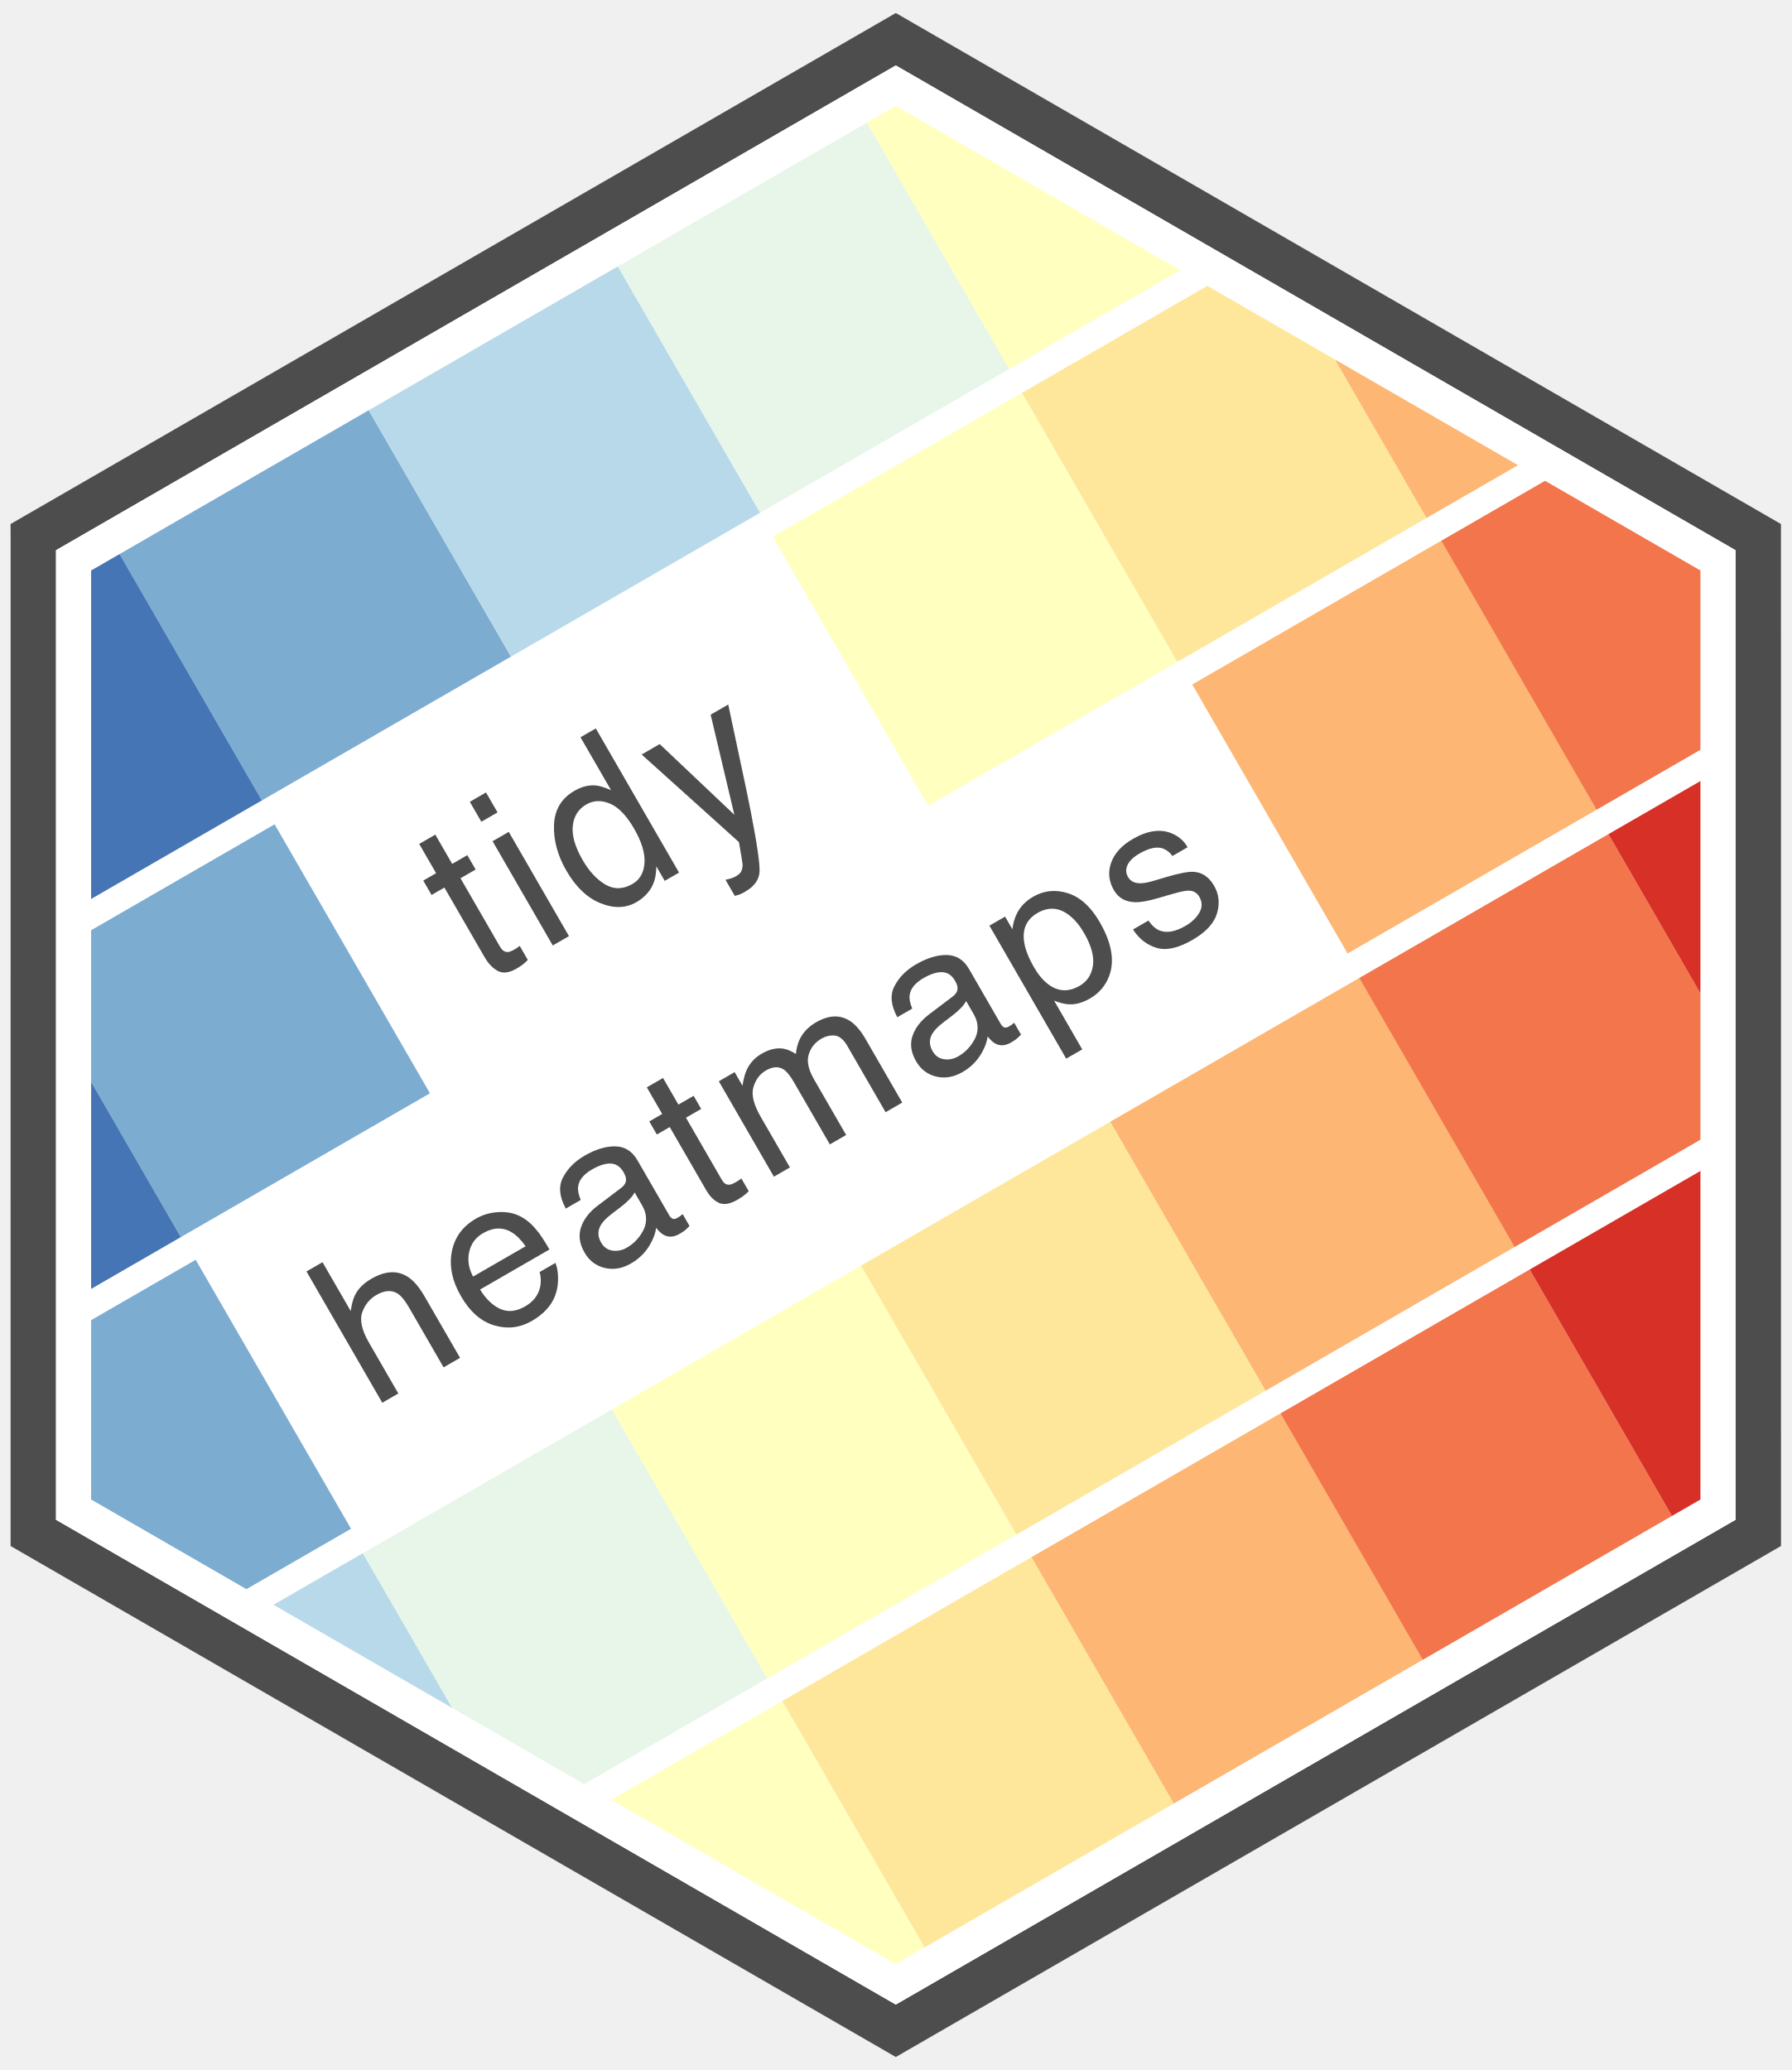
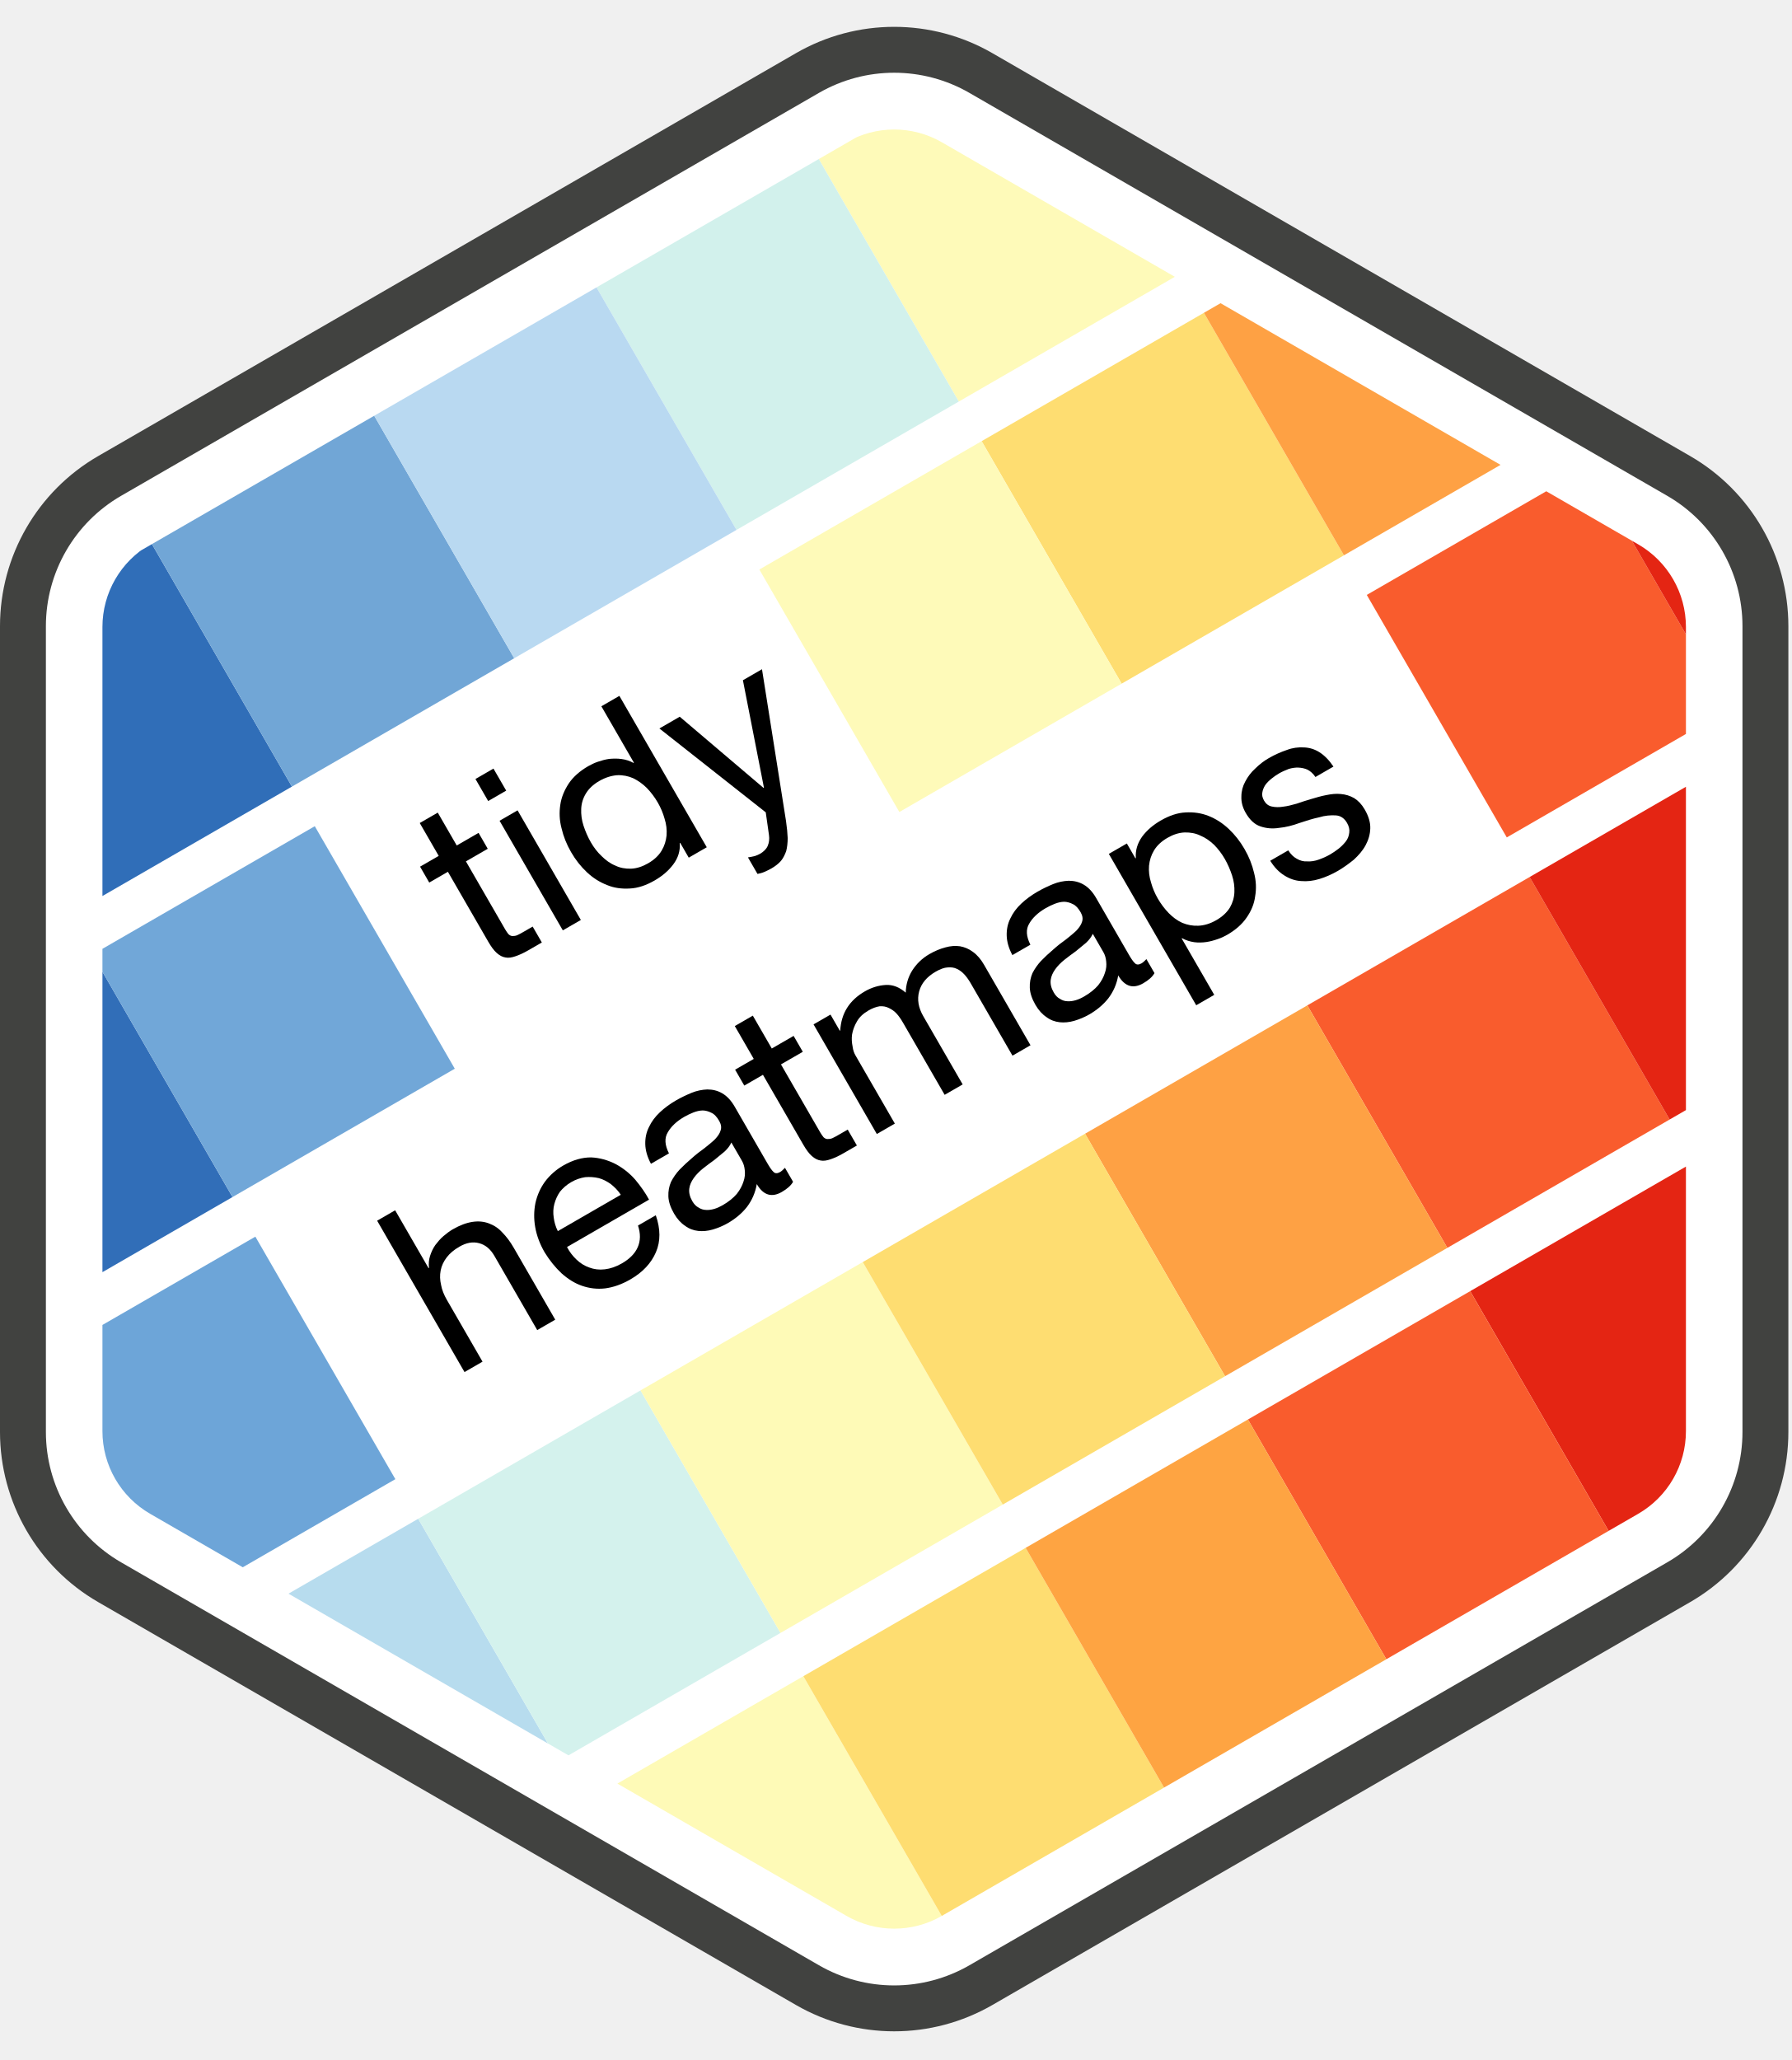
- <svg xmlns="http://www.w3.org/2000/svg" id="Layer_1" data-name="Layer 1" viewBox="0 0 2551.18 2948.03">
-   <defs>
-     <style>
-       .cls-1 {
-         clip-path: url(#clippath);
-       }
- 
-       .cls-2, .cls-3 {
-         fill: none;
-       }
- 
-       .cls-2, .cls-4, .cls-5, .cls-6, .cls-7, .cls-8, .cls-9, .cls-10, .cls-11, .cls-12, .cls-13, .cls-14 {
-         stroke-width: 0px;
-       }
- 
-       .cls-3 {
-         stroke: #fff;
-         stroke-miterlimit: 10;
-         stroke-width: 50px;
-       }
- 
-       .cls-4 {
-         fill: #4d4d4d;
-       }
- 
-       .cls-5 {
-         fill: #4575b4;
-       }
- 
-       .cls-6 {
-         fill: #d73027;
-       }
- 
-       .cls-7 {
-         fill: #b8d9e9;
-       }
- 
-       .cls-8 {
-         fill: #7dacd1;
-       }
- 
-       .cls-9 {
-         fill: #fff;
-       }
- 
-       .cls-10 {
-         fill: #fee79b;
-       }
- 
-       .cls-11 {
-         fill: #ffffbf;
-       }
- 
-       .cls-12 {
-         fill: #fdb674;
-       }
- 
-       .cls-13 {
-         fill: #f2754c;
-       }
- 
-       .cls-14 {
-         fill: #e7f6e9;
-       }
-     </style>
-     <clipPath id="clippath">
-       <polygon class="cls-2" points="2446.42 798.04 1275.59 122.06 104.76 798.04 104.76 2149.99 1275.59 2825.97 2446.42 2149.99 2446.42 798.04" />
-     </clipPath>
-   </defs>
-   <polygon class="cls-9" points="2446.42 798.04 1275.59 122.06 104.76 798.04 104.76 2149.99 1275.59 2825.97 2446.42 2149.99 2446.42 798.04" />
-   <path class="cls-4" d="M15.09,2201.79v-19.4s.04-1416.73.04-1416.73l-.09-19.35L1275.63,18.52l1260.46,727.78.04,1455.48-1260.5,727.75-16.8-9.7L31.89,2211.49l-16.8-9.7ZM82.25,785.11l-.04,1377.93,1193.34,688.93,1193.3-688.95.04-1377.93L1275.55,96.16,82.25,785.11Z" />
-   <polygon class="cls-3" points="2446.42 798.04 1275.59 122.06 104.76 798.04 104.76 2149.99 1275.59 2825.97 2446.42 2149.99 2446.42 798.04" />
-   <g class="cls-1">
-     <g>
-       <rect class="cls-10" x="1059.5" y="2881.44" width="409.71" height="442.37" transform="translate(-1381.92 1047.85) rotate(-30)" />
-       <rect class="cls-12" x="1414.32" y="2676.58" width="409.71" height="442.37" transform="translate(-1231.95 1197.82) rotate(-30)" />
-       <rect class="cls-13" x="1768.93" y="2471.85" width="409.71" height="442.37" transform="translate(-1082.08 1347.69) rotate(-30)" />
-       <rect class="cls-6" x="2123.75" y="2266.99" width="409.71" height="442.37" transform="translate(-932.11 1497.66) rotate(-30)" />
-     </g>
-     <g>
-       <rect class="cls-5" x="-347.61" y="2071.66" width="409.71" height="442.37" transform="translate(-1165.55 235.81) rotate(-30)" />
-       <rect class="cls-8" x="7" y="1866.93" width="409.71" height="442.37" transform="translate(-1015.67 385.68) rotate(-30)" />
-       <rect class="cls-12" x="1780.9" y="842.77" width="409.71" height="442.37" transform="translate(-265.94 1135.42) rotate(-30)" />
-       <rect class="cls-13" x="2135.51" y="638.04" width="409.71" height="442.37" transform="translate(-116.06 1285.29) rotate(-30)" />
-       <rect class="cls-6" x="2490.33" y="433.18" width="409.71" height="442.37" transform="translate(33.9 1435.26) rotate(-30)" />
-     </g>
-     <g>
-       <rect class="cls-5" x="-235.23" y="1451.47" width="409.71" height="442.37" transform="translate(-840.39 208.91) rotate(-30)" />
-       <rect class="cls-8" x="119.38" y="1246.74" width="409.71" height="442.37" transform="translate(-690.52 358.78) rotate(-30)" />
-       <rect class="cls-11" x="1183.64" y="632.29" width="409.71" height="442.37" transform="translate(-240.71 808.59) rotate(-30)" />
-       <rect class="cls-10" x="1538.46" y="427.44" width="409.71" height="442.37" transform="translate(-90.75 958.55) rotate(-30)" />
-       <rect class="cls-12" x="1893.28" y="222.58" width="409.71" height="442.37" transform="translate(59.21 1108.52) rotate(-30)" />
-       <rect class="cls-13" x="2247.89" y="17.85" width="409.71" height="442.37" transform="translate(209.09 1258.39) rotate(-30)" />
-       <rect class="cls-6" x="2602.71" y="-187.01" width="409.71" height="442.37" transform="translate(359.05 1408.36) rotate(-30)" />
-     </g>
-     <g>
-       <rect class="cls-5" x="-119.85" y="829.55" width="409.71" height="442.37" transform="translate(-513.98 183.27) rotate(-30)" />
-       <rect class="cls-8" x="234.76" y="624.82" width="409.71" height="442.37" transform="translate(-364.1 333.15) rotate(-30)" />
-       <rect class="cls-7" x="589.58" y="419.96" width="409.71" height="442.37" transform="translate(-214.14 483.12) rotate(-30)" />
-       <rect class="cls-14" x="944.4" y="215.11" width="409.71" height="442.37" transform="translate(-64.17 633.08) rotate(-30)" />
-       <rect class="cls-11" x="1299.01" y="10.37" width="409.71" height="442.37" transform="translate(85.7 782.96) rotate(-30)" />
-       <rect class="cls-10" x="1653.83" y="-194.48" width="409.71" height="442.37" transform="translate(235.67 932.92) rotate(-30)" />
-       <rect class="cls-12" x="2008.65" y="-399.34" width="409.71" height="442.37" transform="translate(385.63 1082.89) rotate(-30)" />
-     </g>
-     <g>
-       <rect class="cls-5" x="-464.36" y="2694.37" width="409.71" height="442.37" transform="translate(-1492.54 260.86) rotate(-30)" />
-       <rect class="cls-8" x="-109.75" y="2489.64" width="409.71" height="442.37" transform="translate(-1342.67 410.73) rotate(-30)" />
-       <rect class="cls-7" x="245.07" y="2284.78" width="409.71" height="442.37" transform="translate(-1192.7 560.7) rotate(-30)" />
-       <rect class="cls-14" x="599.9" y="2079.93" width="409.71" height="442.37" transform="translate(-1042.74 710.67) rotate(-30)" />
-       <rect class="cls-11" x="954.51" y="1875.19" width="409.71" height="442.37" transform="translate(-892.86 860.54) rotate(-30)" />
-       <rect class="cls-10" x="1309.33" y="1670.34" width="409.71" height="442.37" transform="translate(-742.9 1010.51) rotate(-30)" />
-       <rect class="cls-12" x="1664.15" y="1465.48" width="409.71" height="442.37" transform="translate(-592.93 1160.47) rotate(-30)" />
-       <rect class="cls-13" x="2018.76" y="1260.75" width="409.71" height="442.37" transform="translate(-443.06 1310.35) rotate(-30)" />
-       <rect class="cls-6" x="2373.58" y="1055.89" width="409.71" height="442.37" transform="translate(-293.09 1460.31) rotate(-30)" />
-     </g>
-     <g>
-       <rect class="cls-7" x="132.9" y="2904.85" width="409.71" height="442.37" transform="translate(-1517.77 587.69) rotate(-30)" />
-       <rect class="cls-14" x="487.72" y="2700" width="409.71" height="442.37" transform="translate(-1367.8 737.65) rotate(-30)" />
-       <rect class="cls-11" x="842.33" y="2495.26" width="409.71" height="442.37" transform="translate(-1217.93 887.53) rotate(-30)" />
-       <rect class="cls-10" x="1197.15" y="2290.41" width="409.71" height="442.37" transform="translate(-1067.96 1037.49) rotate(-30)" />
-       <rect class="cls-12" x="1551.97" y="2085.55" width="409.71" height="442.37" transform="translate(-918 1187.46) rotate(-30)" />
-       <rect class="cls-13" x="1906.58" y="1880.82" width="409.71" height="442.37" transform="translate(-768.12 1337.33) rotate(-30)" />
-       <rect class="cls-6" x="2261.4" y="1675.96" width="409.71" height="442.37" transform="translate(-618.16 1487.3) rotate(-30)" />
+ <svg xmlns="http://www.w3.org/2000/svg" width="100%" height="100%" viewBox="0 0 488 561" version="1.1" xml:space="preserve" style="fill-rule:evenodd;clip-rule:evenodd;stroke-linecap:round;stroke-linejoin:round;stroke-miterlimit:1.5;">
+   <g transform="matrix(1,0,0,1,-1667.099,-980.2477)">
+     <g id="tidyheatmaps_logo" transform="matrix(1,0,0,1,340.0022,961.4398)">
+       <g transform="matrix(3.581699,0,0,3.581699,-2091.65,-5562.393)">
+         <path d="M1015.905,1563.808C1019.986,1561.452 1025.014,1561.452 1029.095,1563.808C1041.785,1571.134 1069.466,1587.116 1082.156,1594.442C1086.237,1596.798 1088.751,1601.153 1088.751,1605.865L1088.751,1667.135C1088.751,1671.847 1086.237,1676.202 1082.156,1678.558C1069.466,1685.884 1041.785,1701.866 1029.095,1709.192C1025.014,1711.548 1019.986,1711.548 1015.905,1709.192C1003.215,1701.866 975.534,1685.884 962.844,1678.558C958.763,1676.202 956.249,1671.847 956.249,1667.135L956.249,1605.865C956.249,1601.153 958.763,1596.798 962.844,1594.442C975.534,1587.116 1003.215,1571.134 1015.905,1563.808Z" style="fill:white;stroke:rgb(65,66,64);stroke-width:3.49px;" />
+       </g>
+       <g transform="matrix(3.254902,0,0,3.254902,-1757.5,-5027.589)">
+         <path d="M1018.508,1562.305C1020.978,1560.878 1024.022,1560.878 1026.492,1562.305C1038.297,1569.12 1072.954,1589.13 1084.759,1595.945C1087.229,1597.372 1088.751,1600.007 1088.751,1602.859L1088.751,1670.141C1088.751,1672.993 1087.229,1675.628 1084.759,1677.055C1072.954,1683.87 1038.297,1703.88 1026.492,1710.695C1024.022,1712.122 1020.978,1712.122 1018.508,1710.695C1006.703,1703.88 972.046,1683.87 960.241,1677.055C957.771,1675.628 956.249,1672.993 956.249,1670.141L956.249,1602.859C956.249,1600.007 957.771,1597.372 960.241,1595.945C972.046,1589.13 1006.703,1569.12 1018.508,1562.305Z" style="fill:none;" />
+         <clipPath id="_clip1">
+           <path d="M1018.508,1562.305C1020.978,1560.878 1024.022,1560.878 1026.492,1562.305C1038.297,1569.12 1072.954,1589.13 1084.759,1595.945C1087.229,1597.372 1088.751,1600.007 1088.751,1602.859L1088.751,1670.141C1088.751,1672.993 1087.229,1675.628 1084.759,1677.055C1072.954,1683.87 1038.297,1703.88 1026.492,1710.695C1024.022,1712.122 1020.978,1712.122 1018.508,1710.695C1006.703,1703.88 972.046,1683.87 960.241,1677.055C957.771,1675.628 956.249,1672.993 956.249,1670.141L956.249,1602.859C956.249,1600.007 957.771,1597.372 960.241,1595.945C972.046,1589.13 1006.703,1569.12 1018.508,1562.305Z" />
+         </clipPath>
+         <g clip-path="url(#_clip1)">
+           <g transform="matrix(0.279255,-0.161228,0.153614,0.266068,476.7693,1797.29)">
+             <g transform="matrix(0.965306,0,0,0.965306,1294.136,-749.7181)">
+               <g>
+                 <g transform="matrix(1.045455,0,0,1.039474,151.6853,-43.78947)">
+                   <rect x="367" y="1008" width="66" height="76" style="fill:rgb(254,250,185);" />
+                 </g>
+                 <g transform="matrix(1.045455,0,0,1.039474,220.6853,-43.78947)">
+                   <rect x="367" y="1008" width="66" height="76" style="fill:rgb(254,221,110);" />
+                 </g>
+                 <g transform="matrix(1.045455,0,0,1.039474,-124.3147,-43.78947)">
+                   <rect x="367" y="1008" width="66" height="76" style="fill:rgb(48,110,184);" />
+                 </g>
+                 <g transform="matrix(1.045455,0,0,1.039474,-55.31469,-43.78947)">
+                   <rect x="367" y="1008" width="66" height="76" style="fill:rgb(113,166,214);" />
+                 </g>
+                 <g transform="matrix(1.045455,0,0,1.039474,82.68531,-43.78947)">
+                   <rect x="367" y="1008" width="66" height="76" style="fill:rgb(210,241,236);" />
+                 </g>
+                 <g transform="matrix(1.045455,0,0,1.039474,13.68531,-43.78947)">
+                   <rect x="367" y="1008" width="66" height="76" style="fill:rgb(185,217,241);" />
+                 </g>
+               </g>
+             </g>
+             <g transform="matrix(0.965306,0,0,0.965306,1294.136,-661.0073)">
+               <g transform="matrix(1.045455,0,0,1.039474,151.6853,-43.78947)">
+                 <rect x="367" y="1008" width="66" height="76" style="fill:rgb(254,221,113);" />
+               </g>
+               <g transform="matrix(1.045455,0,0,1.039474,220.6853,-43.78947)">
+                 <rect x="367" y="1008" width="66" height="76" style="fill:rgb(254,161,68);" />
+               </g>
+               <g transform="matrix(1.045455,0,0,1.039474,289.6853,-43.78947)">
+                 <rect x="367" y="1008" width="66" height="76" style="fill:rgb(249,92,45);" />
+               </g>
+               <g transform="matrix(1.045455,0,0,1.039474,-193.3147,-43.78947)">
+                 <rect x="367" y="1008" width="66" height="76" style="fill:rgb(49,110,184);" />
+               </g>
+               <g transform="matrix(1.045455,0,0,1.039474,-124.3147,-43.78947)">
+                 <rect x="367" y="1008" width="66" height="76" style="fill:rgb(113,167,216);" />
+               </g>
+               <g transform="matrix(1.045455,0,0,1.039474,82.68531,-43.78947)">
+                 <rect x="367" y="1008" width="66" height="76" style="fill:rgb(254,250,185);" />
+               </g>
+             </g>
+             <g transform="matrix(0.965306,0,0,0.965306,1294.136,-572.2965)">
+               <g transform="matrix(1.045455,0,0,1.039474,220.6853,-43.78947)">
+                 <rect x="367" y="1008" width="66" height="76" style="fill:rgb(249,92,45);" />
+               </g>
+               <g transform="matrix(1.045455,0,0,1.039474,289.6853,-43.78947)">
+                 <rect x="367" y="1008" width="66" height="76" style="fill:rgb(228,37,19);" />
+               </g>
+               <g transform="matrix(1.045455,0,0,1.039474,-193.3147,-43.78947)">
+                 <rect x="367" y="1008" width="66" height="76" style="fill:rgb(109,165,216);" />
+               </g>
+             </g>
+             <g transform="matrix(0.965306,0,0,0.965306,1294.136,-483.5857)">
+               <g transform="matrix(1.045455,0,0,1.039474,151.6853,-43.78947)">
+                 <rect x="367" y="1008" width="66" height="76" style="fill:rgb(249,92,45);" />
+               </g>
+               <g transform="matrix(1.045455,0,0,1.039474,220.6853,-43.78947)">
+                 <rect x="367" y="1008" width="66" height="76" style="fill:rgb(228,37,19);" />
+               </g>
+               <g transform="matrix(1.045455,0,0,1.039474,289.6853,-43.78947)">
+                 <rect x="367" y="1008" width="66" height="76" style="fill:rgb(228,37,19);" />
+               </g>
+               <g transform="matrix(1.045455,0,0,1.039474,-193.3147,-43.78947)">
+                 <rect x="367" y="1008" width="66" height="76" style="fill:rgb(183,220,238);" />
+               </g>
+               <g transform="matrix(1.045455,0,0,1.039474,-124.3147,-43.78947)">
+                 <rect x="367" y="1008" width="66" height="76" style="fill:rgb(212,242,237);" />
+               </g>
+               <g transform="matrix(1.045455,0,0,1.039474,-55.31469,-43.78947)">
+                 <rect x="367" y="1008" width="66" height="76" style="fill:rgb(254,250,183);" />
+               </g>
+               <g transform="matrix(1.045455,0,0,1.039474,82.68531,-43.78947)">
+                 <rect x="367" y="1008" width="66" height="76" style="fill:rgb(254,161,68);" />
+               </g>
+               <g transform="matrix(1.045455,0,0,1.039474,13.68531,-43.78947)">
+                 <rect x="367" y="1008" width="66" height="76" style="fill:rgb(254,221,113);" />
+               </g>
+             </g>
+             <g transform="matrix(0.965306,0,0,0.965306,1293.66,-394.0088)">
+               <g transform="matrix(1.045455,0,0,1.039474,151.6853,-43.78947)">
+                 <rect x="367" y="1008" width="66" height="76" style="fill:rgb(228,37,19);" />
+               </g>
+               <g transform="matrix(1.045455,0,0,1.039474,-124.3147,-43.78947)">
+                 <rect x="367" y="1008" width="66" height="76" style="fill:rgb(254,250,183);" />
+               </g>
+               <g transform="matrix(1.045455,0,0,1.039474,-55.31469,-43.78947)">
+                 <rect x="367" y="1008" width="66" height="76" style="fill:rgb(254,221,113);" />
+               </g>
+               <g transform="matrix(1.045455,0,0,1.039474,82.68531,-43.78947)">
+                 <rect x="367" y="1008" width="66" height="76" style="fill:rgb(249,92,45);" />
+               </g>
+               <g transform="matrix(1.045455,0,0,1.039474,13.68531,-43.78947)">
+                 <rect x="367" y="1008" width="66" height="76" style="fill:rgb(254,164,66);" />
+               </g>
+             </g>
+           </g>
+         </g>
+       </g>
+       <g transform="matrix(1.306286,-0.754185,0.754185,1.306286,-184.81,-85.65673)">
+         <g transform="matrix(44.19783,0,0,44.19783,820.4818,757.434)">
+           <path d="M0.182,-0.517L0.182,-0.672L0.097,-0.672L0.097,-0.517L0.009,-0.517L0.009,-0.442L0.097,-0.442L0.097,-0.113C0.097,-0.089 0.099,-0.07 0.104,-0.055C0.109,-0.04 0.116,-0.029 0.126,-0.021C0.135,-0.013 0.148,-0.008 0.164,-0.005C0.179,-0.002 0.198,-0 0.22,-0L0.285,-0L0.285,-0.075L0.246,-0.075C0.233,-0.075 0.222,-0.075 0.213,-0.076C0.205,-0.077 0.199,-0.08 0.194,-0.083C0.189,-0.086 0.186,-0.091 0.184,-0.097C0.183,-0.103 0.182,-0.111 0.182,-0.121L0.182,-0.442L0.285,-0.442L0.285,-0.517L0.182,-0.517Z" style="fill-rule:nonzero;" />
+         </g>
+         <g transform="matrix(44.19783,0,0,44.19783,834.4041,757.434)">
+           <path d="M0.154,-0.61L0.154,-0.714L0.069,-0.714L0.069,-0.61L0.154,-0.61ZM0.069,-0.517L0.069,-0L0.154,-0L0.154,-0.517L0.069,-0.517Z" style="fill-rule:nonzero;" />
+         </g>
+         <g transform="matrix(44.19783,0,0,44.19783,844.2161,757.434)">
+           <path d="M0.126,-0.254C0.126,-0.279 0.129,-0.304 0.134,-0.328C0.139,-0.352 0.148,-0.373 0.16,-0.392C0.172,-0.411 0.188,-0.426 0.208,-0.437C0.228,-0.448 0.252,-0.454 0.281,-0.454C0.31,-0.454 0.335,-0.448 0.356,-0.438C0.377,-0.427 0.394,-0.412 0.407,-0.394C0.419,-0.376 0.429,-0.355 0.435,-0.332C0.441,-0.308 0.444,-0.283 0.444,-0.258C0.444,-0.234 0.441,-0.21 0.435,-0.187C0.43,-0.164 0.421,-0.143 0.408,-0.124C0.395,-0.106 0.379,-0.091 0.359,-0.08C0.339,-0.069 0.315,-0.063 0.286,-0.063C0.259,-0.063 0.235,-0.068 0.214,-0.079C0.194,-0.09 0.177,-0.104 0.165,-0.122C0.151,-0.14 0.142,-0.161 0.136,-0.183C0.129,-0.206 0.126,-0.23 0.126,-0.254ZM0.526,-0L0.526,-0.714L0.441,-0.714L0.441,-0.448L0.439,-0.448C0.43,-0.463 0.418,-0.476 0.405,-0.486C0.391,-0.497 0.376,-0.505 0.361,-0.512C0.346,-0.518 0.33,-0.522 0.315,-0.525C0.3,-0.528 0.285,-0.529 0.272,-0.529C0.233,-0.529 0.198,-0.522 0.169,-0.508C0.139,-0.493 0.114,-0.474 0.095,-0.45C0.075,-0.425 0.06,-0.397 0.051,-0.364C0.041,-0.331 0.036,-0.297 0.036,-0.26C0.036,-0.223 0.041,-0.189 0.051,-0.156C0.061,-0.123 0.076,-0.095 0.096,-0.07C0.115,-0.045 0.14,-0.026 0.17,-0.011C0.199,0.004 0.234,0.011 0.274,0.011C0.31,0.011 0.343,0.005 0.373,-0.008C0.403,-0.021 0.425,-0.041 0.439,-0.07L0.441,-0.07L0.441,-0L0.526,-0Z" style="fill-rule:nonzero;" />
+         </g>
+         <g transform="matrix(44.19783,0,0,44.19783,870.4254,757.434)">
+           <path d="M0.267,0.069C0.257,0.094 0.247,0.116 0.238,0.133C0.228,0.15 0.217,0.165 0.206,0.176C0.194,0.186 0.181,0.195 0.167,0.2C0.152,0.205 0.136,0.207 0.117,0.207C0.107,0.207 0.097,0.206 0.087,0.205C0.077,0.204 0.067,0.201 0.058,0.198L0.058,0.12C0.065,0.123 0.074,0.126 0.084,0.129C0.093,0.131 0.101,0.132 0.108,0.132C0.125,0.132 0.14,0.128 0.151,0.12C0.163,0.111 0.172,0.099 0.178,0.084L0.213,-0.003L0.008,-0.517L0.104,-0.517L0.255,-0.094L0.257,-0.094L0.402,-0.517L0.492,-0.517L0.267,0.069Z" style="fill-rule:nonzero;" />
+         </g>
+       </g>
+       <g transform="matrix(1.306286,-0.754185,0.754185,1.306286,-193.1109,23.96566)">
+         <g transform="matrix(44.19783,0,0,44.19783,820.4818,757.434)">
+           <path d="M0.064,-0.714L0.064,-0L0.149,-0L0.149,-0.292C0.149,-0.315 0.152,-0.337 0.159,-0.356C0.165,-0.376 0.174,-0.393 0.187,-0.408C0.2,-0.423 0.216,-0.434 0.235,-0.442C0.254,-0.45 0.276,-0.454 0.302,-0.454C0.335,-0.454 0.36,-0.445 0.379,-0.426C0.398,-0.407 0.407,-0.382 0.407,-0.35L0.407,-0L0.492,-0L0.492,-0.34C0.492,-0.368 0.489,-0.393 0.483,-0.416C0.478,-0.44 0.468,-0.459 0.454,-0.476C0.44,-0.493 0.422,-0.506 0.399,-0.515C0.376,-0.524 0.348,-0.529 0.314,-0.529C0.299,-0.529 0.283,-0.527 0.267,-0.524C0.25,-0.521 0.235,-0.515 0.22,-0.509C0.205,-0.502 0.191,-0.492 0.179,-0.481C0.167,-0.47 0.158,-0.457 0.151,-0.441L0.149,-0.441L0.149,-0.714L0.064,-0.714Z" style="fill-rule:nonzero;" />
+         </g>
+         <g transform="matrix(44.19783,0,0,44.19783,845.0558,757.434)">
+           <path d="M0.423,-0.308L0.126,-0.308C0.127,-0.328 0.132,-0.347 0.139,-0.364C0.146,-0.382 0.156,-0.398 0.169,-0.411C0.182,-0.424 0.197,-0.435 0.214,-0.443C0.232,-0.45 0.252,-0.454 0.274,-0.454C0.295,-0.454 0.315,-0.45 0.333,-0.443C0.35,-0.435 0.365,-0.425 0.379,-0.412C0.392,-0.399 0.402,-0.383 0.41,-0.365C0.417,-0.347 0.422,-0.328 0.423,-0.308ZM0.505,-0.164L0.421,-0.164C0.414,-0.13 0.399,-0.105 0.376,-0.088C0.353,-0.071 0.323,-0.063 0.287,-0.063C0.259,-0.063 0.235,-0.068 0.214,-0.077C0.193,-0.086 0.176,-0.099 0.163,-0.115C0.15,-0.13 0.14,-0.148 0.134,-0.169C0.128,-0.189 0.125,-0.21 0.126,-0.233L0.513,-0.233C0.514,-0.264 0.511,-0.297 0.505,-0.332C0.498,-0.367 0.485,-0.399 0.467,-0.428C0.448,-0.457 0.424,-0.482 0.394,-0.501C0.363,-0.519 0.325,-0.529 0.279,-0.529C0.244,-0.529 0.211,-0.522 0.181,-0.509C0.152,-0.496 0.126,-0.477 0.104,-0.453C0.083,-0.429 0.066,-0.401 0.054,-0.368C0.042,-0.335 0.036,-0.299 0.036,-0.26C0.037,-0.221 0.043,-0.184 0.053,-0.151C0.064,-0.118 0.079,-0.089 0.1,-0.065C0.121,-0.041 0.146,-0.022 0.176,-0.009C0.207,0.004 0.243,0.011 0.284,0.011C0.343,0.011 0.391,-0.004 0.43,-0.033C0.469,-0.062 0.494,-0.106 0.505,-0.164Z" style="fill-rule:nonzero;" />
+         </g>
+         <g transform="matrix(44.19783,0,0,44.19783,868.7901,757.434)">
+           <path d="M0.522,-0.002C0.507,0.007 0.487,0.011 0.461,0.011C0.439,0.011 0.421,0.005 0.409,-0.007C0.396,-0.02 0.389,-0.04 0.389,-0.068C0.366,-0.04 0.338,-0.02 0.307,-0.007C0.277,0.005 0.243,0.011 0.207,0.011C0.184,0.011 0.162,0.008 0.141,0.003C0.12,-0.002 0.101,-0.011 0.086,-0.022C0.071,-0.033 0.058,-0.048 0.05,-0.067C0.041,-0.085 0.036,-0.107 0.036,-0.133C0.036,-0.162 0.041,-0.186 0.051,-0.205C0.061,-0.224 0.074,-0.239 0.09,-0.251C0.107,-0.262 0.126,-0.271 0.146,-0.277C0.167,-0.283 0.189,-0.288 0.211,-0.292C0.234,-0.297 0.257,-0.3 0.278,-0.302C0.298,-0.305 0.317,-0.308 0.333,-0.312C0.349,-0.317 0.362,-0.323 0.371,-0.332C0.38,-0.34 0.385,-0.352 0.385,-0.368C0.385,-0.387 0.382,-0.402 0.374,-0.413C0.367,-0.424 0.358,-0.433 0.348,-0.439C0.337,-0.445 0.324,-0.449 0.31,-0.451C0.297,-0.453 0.283,-0.454 0.27,-0.454C0.234,-0.454 0.204,-0.447 0.18,-0.433C0.156,-0.42 0.143,-0.394 0.141,-0.356L0.056,-0.356C0.057,-0.388 0.064,-0.415 0.076,-0.437C0.088,-0.459 0.104,-0.477 0.124,-0.49C0.144,-0.504 0.167,-0.514 0.193,-0.52C0.218,-0.526 0.246,-0.529 0.275,-0.529C0.298,-0.529 0.322,-0.527 0.345,-0.524C0.367,-0.521 0.388,-0.514 0.407,-0.504C0.426,-0.493 0.441,-0.479 0.452,-0.46C0.463,-0.441 0.469,-0.417 0.469,-0.387L0.469,-0.121C0.469,-0.101 0.47,-0.086 0.473,-0.077C0.475,-0.068 0.483,-0.063 0.496,-0.063C0.503,-0.063 0.512,-0.065 0.522,-0.068L0.522,-0.002ZM0.384,-0.267C0.373,-0.259 0.359,-0.253 0.342,-0.249C0.325,-0.246 0.306,-0.243 0.288,-0.24C0.269,-0.238 0.249,-0.236 0.23,-0.233C0.211,-0.23 0.193,-0.225 0.178,-0.218C0.163,-0.211 0.15,-0.202 0.141,-0.19C0.131,-0.177 0.126,-0.16 0.126,-0.139C0.126,-0.125 0.129,-0.113 0.135,-0.104C0.14,-0.094 0.147,-0.086 0.157,-0.08C0.166,-0.074 0.176,-0.07 0.188,-0.067C0.2,-0.064 0.213,-0.063 0.226,-0.063C0.254,-0.063 0.278,-0.067 0.298,-0.074C0.318,-0.082 0.334,-0.092 0.347,-0.104C0.36,-0.115 0.369,-0.128 0.375,-0.142C0.381,-0.155 0.384,-0.168 0.384,-0.18L0.384,-0.267Z" style="fill-rule:nonzero;" />
+         </g>
+         <g transform="matrix(44.19783,0,0,44.19783,892.5243,757.434)">
+           <path d="M0.182,-0.517L0.182,-0.672L0.097,-0.672L0.097,-0.517L0.009,-0.517L0.009,-0.442L0.097,-0.442L0.097,-0.113C0.097,-0.089 0.099,-0.07 0.104,-0.055C0.109,-0.04 0.116,-0.029 0.126,-0.021C0.135,-0.013 0.148,-0.008 0.164,-0.005C0.179,-0.002 0.198,-0 0.22,-0L0.285,-0L0.285,-0.075L0.246,-0.075C0.233,-0.075 0.222,-0.075 0.213,-0.076C0.205,-0.077 0.199,-0.08 0.194,-0.083C0.189,-0.086 0.186,-0.091 0.184,-0.097C0.183,-0.103 0.182,-0.111 0.182,-0.121L0.182,-0.442L0.285,-0.442L0.285,-0.517L0.182,-0.517Z" style="fill-rule:nonzero;" />
+         </g>
+         <g transform="matrix(44.19783,0,0,44.19783,906.4466,757.434)">
+           <path d="M0.064,-0.517L0.064,-0L0.149,-0L0.149,-0.322C0.149,-0.332 0.151,-0.345 0.157,-0.359C0.162,-0.374 0.169,-0.389 0.18,-0.403C0.192,-0.417 0.206,-0.429 0.224,-0.439C0.241,-0.449 0.262,-0.454 0.287,-0.454C0.306,-0.454 0.322,-0.451 0.335,-0.446C0.347,-0.44 0.357,-0.432 0.364,-0.421C0.371,-0.411 0.377,-0.399 0.38,-0.385C0.383,-0.371 0.384,-0.356 0.384,-0.339L0.384,-0L0.469,-0L0.469,-0.322C0.469,-0.362 0.481,-0.394 0.505,-0.418C0.529,-0.442 0.562,-0.454 0.604,-0.454C0.625,-0.454 0.642,-0.451 0.654,-0.445C0.667,-0.439 0.678,-0.431 0.685,-0.42C0.692,-0.41 0.697,-0.398 0.7,-0.384C0.703,-0.37 0.704,-0.355 0.704,-0.339L0.704,-0L0.789,-0L0.789,-0.379C0.789,-0.406 0.785,-0.428 0.776,-0.448C0.768,-0.467 0.756,-0.482 0.742,-0.494C0.727,-0.506 0.708,-0.515 0.688,-0.52C0.666,-0.526 0.643,-0.529 0.617,-0.529C0.583,-0.529 0.552,-0.521 0.523,-0.506C0.495,-0.491 0.472,-0.469 0.455,-0.441C0.444,-0.473 0.426,-0.496 0.4,-0.509C0.374,-0.522 0.345,-0.529 0.313,-0.529C0.24,-0.529 0.185,-0.5 0.146,-0.441L0.144,-0.441L0.144,-0.517L0.064,-0.517Z" style="fill-rule:nonzero;" />
+         </g>
+         <g transform="matrix(44.19783,0,0,44.19783,944.1474,757.434)">
+           <path d="M0.522,-0.002C0.507,0.007 0.487,0.011 0.461,0.011C0.439,0.011 0.421,0.005 0.409,-0.007C0.396,-0.02 0.389,-0.04 0.389,-0.068C0.366,-0.04 0.338,-0.02 0.307,-0.007C0.277,0.005 0.243,0.011 0.207,0.011C0.184,0.011 0.162,0.008 0.141,0.003C0.12,-0.002 0.101,-0.011 0.086,-0.022C0.071,-0.033 0.058,-0.048 0.05,-0.067C0.041,-0.085 0.036,-0.107 0.036,-0.133C0.036,-0.162 0.041,-0.186 0.051,-0.205C0.061,-0.224 0.074,-0.239 0.09,-0.251C0.107,-0.262 0.126,-0.271 0.146,-0.277C0.167,-0.283 0.189,-0.288 0.211,-0.292C0.234,-0.297 0.257,-0.3 0.278,-0.302C0.298,-0.305 0.317,-0.308 0.333,-0.312C0.349,-0.317 0.362,-0.323 0.371,-0.332C0.38,-0.34 0.385,-0.352 0.385,-0.368C0.385,-0.387 0.382,-0.402 0.374,-0.413C0.367,-0.424 0.358,-0.433 0.348,-0.439C0.337,-0.445 0.324,-0.449 0.31,-0.451C0.297,-0.453 0.283,-0.454 0.27,-0.454C0.234,-0.454 0.204,-0.447 0.18,-0.433C0.156,-0.42 0.143,-0.394 0.141,-0.356L0.056,-0.356C0.057,-0.388 0.064,-0.415 0.076,-0.437C0.088,-0.459 0.104,-0.477 0.124,-0.49C0.144,-0.504 0.167,-0.514 0.193,-0.52C0.218,-0.526 0.246,-0.529 0.275,-0.529C0.298,-0.529 0.322,-0.527 0.345,-0.524C0.367,-0.521 0.388,-0.514 0.407,-0.504C0.426,-0.493 0.441,-0.479 0.452,-0.46C0.463,-0.441 0.469,-0.417 0.469,-0.387L0.469,-0.121C0.469,-0.101 0.47,-0.086 0.473,-0.077C0.475,-0.068 0.483,-0.063 0.496,-0.063C0.503,-0.063 0.512,-0.065 0.522,-0.068L0.522,-0.002ZM0.384,-0.267C0.373,-0.259 0.359,-0.253 0.342,-0.249C0.325,-0.246 0.306,-0.243 0.288,-0.24C0.269,-0.238 0.249,-0.236 0.23,-0.233C0.211,-0.23 0.193,-0.225 0.178,-0.218C0.163,-0.211 0.15,-0.202 0.141,-0.19C0.131,-0.177 0.126,-0.16 0.126,-0.139C0.126,-0.125 0.129,-0.113 0.135,-0.104C0.14,-0.094 0.147,-0.086 0.157,-0.08C0.166,-0.074 0.176,-0.07 0.188,-0.067C0.2,-0.064 0.213,-0.063 0.226,-0.063C0.254,-0.063 0.278,-0.067 0.298,-0.074C0.318,-0.082 0.334,-0.092 0.347,-0.104C0.36,-0.115 0.369,-0.128 0.375,-0.142C0.381,-0.155 0.384,-0.168 0.384,-0.18L0.384,-0.267Z" style="fill-rule:nonzero;" />
+         </g>
+         <g transform="matrix(44.19783,0,0,44.19783,967.8816,757.434)">
+           <path d="M0.067,-0.517L0.067,0.197L0.152,0.197L0.152,-0.069L0.154,-0.069C0.163,-0.054 0.175,-0.041 0.189,-0.03C0.202,-0.02 0.217,-0.012 0.232,-0.006C0.247,0 0.263,0.004 0.279,0.007C0.294,0.01 0.308,0.011 0.321,0.011C0.36,0.011 0.395,0.004 0.424,-0.01C0.454,-0.024 0.479,-0.043 0.498,-0.068C0.518,-0.092 0.533,-0.12 0.542,-0.153C0.552,-0.186 0.557,-0.22 0.557,-0.257C0.557,-0.294 0.552,-0.328 0.542,-0.361C0.532,-0.394 0.517,-0.423 0.497,-0.448C0.478,-0.472 0.453,-0.492 0.423,-0.507C0.394,-0.522 0.359,-0.529 0.319,-0.529C0.283,-0.529 0.25,-0.523 0.22,-0.51C0.19,-0.496 0.168,-0.476 0.154,-0.447L0.152,-0.447L0.152,-0.517L0.067,-0.517ZM0.467,-0.263C0.467,-0.238 0.464,-0.213 0.459,-0.189C0.454,-0.165 0.445,-0.144 0.433,-0.125C0.421,-0.106 0.405,-0.091 0.386,-0.08C0.366,-0.069 0.341,-0.063 0.312,-0.063C0.283,-0.063 0.258,-0.069 0.237,-0.08C0.216,-0.091 0.2,-0.105 0.186,-0.123C0.173,-0.141 0.164,-0.162 0.158,-0.185C0.152,-0.209 0.149,-0.234 0.149,-0.259C0.149,-0.283 0.152,-0.307 0.158,-0.33C0.163,-0.353 0.172,-0.374 0.185,-0.393C0.198,-0.411 0.214,-0.426 0.234,-0.437C0.254,-0.448 0.278,-0.454 0.307,-0.454C0.334,-0.454 0.358,-0.449 0.379,-0.438C0.399,-0.427 0.416,-0.413 0.428,-0.395C0.442,-0.377 0.451,-0.357 0.458,-0.334C0.464,-0.31 0.467,-0.287 0.467,-0.263Z" style="fill-rule:nonzero;" />
+         </g>
+         <g transform="matrix(44.19783,0,0,44.19783,994.0909,757.434)">
+           <path d="M0.116,-0.163L0.031,-0.163C0.032,-0.131 0.039,-0.104 0.051,-0.082C0.063,-0.059 0.079,-0.041 0.099,-0.028C0.119,-0.014 0.142,-0.004 0.168,0.002C0.194,0.008 0.221,0.011 0.25,0.011C0.276,0.011 0.302,0.008 0.329,0.004C0.355,-0.002 0.379,-0.01 0.4,-0.023C0.421,-0.036 0.438,-0.052 0.451,-0.073C0.464,-0.094 0.47,-0.12 0.47,-0.151C0.47,-0.176 0.465,-0.196 0.456,-0.213C0.446,-0.23 0.433,-0.244 0.417,-0.255C0.402,-0.266 0.384,-0.274 0.363,-0.281C0.343,-0.288 0.322,-0.293 0.301,-0.298C0.281,-0.303 0.261,-0.307 0.241,-0.311C0.221,-0.316 0.203,-0.321 0.187,-0.328C0.171,-0.334 0.158,-0.342 0.147,-0.352C0.137,-0.361 0.132,-0.373 0.132,-0.388C0.132,-0.401 0.135,-0.412 0.142,-0.42C0.149,-0.429 0.157,-0.435 0.168,-0.441C0.179,-0.446 0.191,-0.449 0.204,-0.451C0.216,-0.453 0.229,-0.454 0.242,-0.454C0.256,-0.454 0.27,-0.452 0.284,-0.45C0.297,-0.447 0.31,-0.442 0.321,-0.435C0.332,-0.428 0.342,-0.419 0.349,-0.409C0.356,-0.398 0.361,-0.384 0.362,-0.367L0.447,-0.367C0.445,-0.398 0.438,-0.425 0.427,-0.446C0.416,-0.467 0.401,-0.483 0.382,-0.495C0.362,-0.508 0.341,-0.517 0.316,-0.521C0.291,-0.526 0.264,-0.529 0.235,-0.529C0.212,-0.529 0.19,-0.526 0.167,-0.52C0.143,-0.515 0.123,-0.506 0.104,-0.494C0.086,-0.483 0.071,-0.468 0.06,-0.449C0.048,-0.43 0.042,-0.408 0.042,-0.382C0.042,-0.349 0.05,-0.323 0.067,-0.304C0.084,-0.285 0.104,-0.271 0.13,-0.261C0.154,-0.25 0.182,-0.242 0.211,-0.237C0.24,-0.231 0.268,-0.225 0.292,-0.217C0.318,-0.211 0.338,-0.201 0.355,-0.19C0.372,-0.179 0.38,-0.162 0.38,-0.14C0.38,-0.124 0.376,-0.111 0.368,-0.101C0.36,-0.09 0.35,-0.082 0.338,-0.077C0.325,-0.072 0.312,-0.068 0.297,-0.066C0.282,-0.064 0.268,-0.063 0.255,-0.063C0.238,-0.063 0.221,-0.065 0.205,-0.068C0.188,-0.071 0.173,-0.077 0.161,-0.085C0.147,-0.092 0.137,-0.102 0.129,-0.116C0.121,-0.129 0.117,-0.144 0.116,-0.163Z" style="fill-rule:nonzero;" />
+         </g>
+       </g>
    </g>
  </g>
-   <polygon class="cls-3" points="2446.42 798.04 1275.59 122.06 104.76 798.04 104.76 2149.99 1275.59 2825.97 2446.42 2149.99 2446.42 798.04" />
-   <g>
-     <path class="cls-4" d="M596.94,1201.9l22.93-13.24,24.05,41.65,21.54-12.44,11.82,20.48-21.54,12.44,56.22,97.37c3,5.2,6.61,7.76,10.82,7.68,2.35,0,5.59-1.18,9.7-3.56,1.09-.63,2.25-1.34,3.47-2.13s2.6-1.79,4.14-3.01l11.5,19.92c-2.12,2.34-4.48,4.51-7.08,6.5-2.6,2-5.54,3.94-8.81,5.83-10.58,6.11-19.49,7.26-26.73,3.45s-13.62-10.49-19.14-20.06l-57.02-98.76-18.26,10.55-11.82-20.48,18.26-10.54-24.05-41.65Z" />
-     <path class="cls-4" d="M669.02,1141.9l23.05-13.31,16.41,28.42-23.05,13.31-16.41-28.42ZM701.43,1198.03l23.05-13.31,85.73,148.49-23.05,13.31-85.73-148.49Z" />
-     <path class="cls-4" d="M848.01,1118.6c5.62.47,13,2.71,22.12,6.73l-43.51-75.36,21.79-12.58,118.55,205.33-20.41,11.78-11.98-20.76c.04,12.24-2.36,22.48-7.2,30.72-4.84,8.24-11.9,15.04-21.18,20.4-14.97,8.65-31.97,9.15-51,1.49-19.03-7.65-35.24-23.08-48.65-46.3-12.55-21.73-18.42-43.44-17.62-65.14.8-21.7,10.49-37.91,29.06-48.63,10.29-5.94,20.3-8.5,30.03-7.68ZM861.98,1259.68c12.32,7.25,25.21,6.99,38.66-.77,10.44-6.03,16.14-15.98,17.11-29.84.96-13.86-3.95-30.13-14.72-48.8-10.88-18.85-22.41-30.8-34.57-35.85-12.16-5.05-23.34-4.63-33.53,1.25-11.37,6.56-17.79,16.71-19.27,30.44-1.48,13.74,3.19,29.98,14.02,48.74,9.22,15.97,19.99,27.58,32.31,34.84Z" />
-     <path class="cls-4" d="M1011.94,1017.83l25.07-14.47c2.33,11.41,7.84,37.34,16.53,77.79,6.57,30.4,11.76,55.28,15.55,74.64,8.88,45.6,13.04,74.13,12.5,85.58-.55,11.45-7.37,20.96-20.45,28.51-3.19,1.84-5.72,3.12-7.6,3.83s-4.3,1.43-7.24,2.14l-13.19-22.85c4.64-1.07,7.92-1.97,9.84-2.71,1.92-.74,3.55-1.49,4.9-2.27,4.19-2.42,6.83-4.96,7.92-7.63,1.09-2.67,1.66-5.5,1.72-8.5-.01-.98-.7-5.65-2.06-14.01-1.36-8.36-2.42-14.55-3.17-18.56l-138.55-124.78,25.7-14.84,106.31,100.65-33.76-142.54Z" />
-   </g>
-   <g>
-     <path class="cls-4" d="M436.42,1810.76l22.84-13.18,40.14,69.52c1.46-9.97,3.54-17.6,6.24-22.89,4.58-9.07,12.36-16.78,23.35-23.12,19.71-11.38,37.05-12.2,52.03-2.47,8.15,5.33,16.08,14.68,23.8,28.04l50.32,87.15-23.47,13.55-49.44-85.63c-5.76-9.98-11.25-16.56-16.48-19.75-8.44-5.05-18.37-4.28-29.79,2.31-9.47,5.47-16.18,13.68-20.11,24.64-3.94,10.96-.68,25.48,9.77,43.58l41.6,72.06-22.84,13.18-107.96-186.99Z" />
-     <path class="cls-4" d="M709.51,1726.25c11.61-.67,21.84,1.24,30.7,5.7,8.49,4.23,16.13,10.48,22.92,18.74,4.96,5.48,11.39,15.07,19.3,28.77l-98.82,57.06c8.4,13.58,18.04,22.81,28.9,27.67,10.87,4.86,22.63,3.64,35.3-3.68,11.83-6.83,18.99-16.23,21.48-28.2,1.3-6.86,1.03-13.79-.81-20.77l22.45-12.96c2.29,5.33,3.53,12.03,3.73,20.09.2,8.06-.63,15.22-2.5,21.49-2.98,10.74-8.86,20.23-17.65,28.46-4.68,4.5-10.45,8.74-17.34,12.72-16.81,9.7-34.61,11.78-53.39,6.22-18.79-5.56-34.57-19.42-47.37-41.58-12.6-21.82-16.95-42.93-13.04-63.35,3.9-20.41,15.36-36.1,34.35-47.07,9.58-5.53,20.17-8.63,31.78-9.3ZM748.48,1774.87c-6.64-9.36-13.34-16.03-20.11-20.02-12.55-7.41-26.08-6.93-40.59,1.45-10.4,6-16.93,14.83-19.61,26.46-2.67,11.64-.85,23.41,5.47,35.32l74.85-43.21Z" />
-     <path class="cls-4" d="M884.7,1691.63c4.86-3.7,7.1-7.92,6.73-12.66-.16-2.62-1.35-5.84-3.55-9.66-4.51-7.81-10.55-11.88-18.11-12.21-7.56-.33-16.49,2.48-26.79,8.42-11.9,6.87-18.48,14.98-19.73,24.31-.72,5.18.53,11.54,3.76,19.08l-21.31,12.3c-9.27-17.04-10.59-31.85-3.95-44.45,6.64-12.6,16.84-22.87,30.61-30.82,15.96-9.22,30.69-13.66,44.17-13.32,13.4.38,23.81,7,31.23,19.86l45.19,78.28c1.37,2.37,2.95,3.99,4.75,4.86,1.8.87,4.27.41,7.4-1.4,1.01-.59,2.12-1.31,3.31-2.17,1.2-.86,2.44-1.83,3.73-2.91l9.74,16.87c-2.96,3.07-5.31,5.26-7.02,6.59-1.71,1.33-4.18,2.92-7.39,4.77-7.87,4.54-15.19,5.05-21.96,1.52-3.57-1.88-7.3-5.31-11.18-10.29-1.14,8.78-4.77,17.92-10.89,27.43-6.12,9.51-14.43,17.29-24.92,23.35-12.6,7.28-25.11,9.4-37.51,6.37-12.4-3.03-21.92-10.29-28.56-21.78-7.27-12.58-8.96-24.61-5.1-36.08,3.87-11.47,11.72-21.69,23.56-30.67l33.78-25.58ZM872.23,1781.08c7.01,1.01,13.82-.38,20.41-4.19,8.03-4.64,14.74-10.99,20.12-19.05,9.13-13.49,9.65-27.24,1.55-41.26l-10.6-18.37c-1.76,3.39-4.49,6.95-8.19,10.67-3.7,3.72-7.52,7.06-11.45,10l-12.78,9.74c-7.64,5.87-12.86,11.2-15.66,15.96-4.77,8.04-4.65,16.41.37,25.1,3.8,6.58,9.21,10.38,16.22,11.39Z" />
-     <path class="cls-4" d="M921.06,1548.54l23.09-13.33,21.9,37.93,21.69-12.52,10.77,18.65-21.69,12.52,51.2,88.68c2.73,4.74,6.17,6.98,10.31,6.73,2.31-.09,5.54-1.34,9.69-3.73,1.1-.63,2.27-1.35,3.5-2.13,1.24-.79,2.63-1.78,4.2-2.99l10.47,18.14c-2.18,2.28-4.59,4.4-7.23,6.37-2.64,1.97-5.61,3.91-8.9,5.82-10.66,6.15-19.46,7.6-26.42,4.34s-12.95-9.24-17.98-17.95l-51.93-89.94-18.39,10.62-10.77-18.65,18.39-10.62-21.9-37.93Z" />
-     <path class="cls-4" d="M1023.57,1539.94l22.58-13.04,11.13,19.28c1.55-9.8,3.65-17.5,6.29-23.08,4.55-9.5,11.6-17.01,21.16-22.53,10.83-6.25,21.08-8.62,30.75-7.1,5.48.9,11.45,3.43,17.91,7.59.88-10.2,3.73-19.04,8.55-26.5,4.82-7.46,11.51-13.66,20.05-18.59,18.27-10.55,34.51-11.13,48.72-1.74,7.65,5.05,14.95,13.59,21.88,25.59l52.22,90.45-23.72,13.7-54.49-94.38c-5.22-9.05-11.08-13.96-17.55-14.73-6.48-.77-12.97.72-19.48,4.48-8.96,5.18-14.95,12.63-17.95,22.37-3,9.74-.45,21.63,7.65,35.67l45.63,79.03-23.21,13.4-51.2-88.68c-5.32-9.22-10.3-15.31-14.94-18.27-7.13-4.34-15.43-3.78-24.9,1.69-8.63,4.98-14.54,12.85-17.75,23.61-3.21,10.76.25,24.89,10.36,42.4l41.6,72.06-22.83,13.18-78.44-135.87Z" />
-     <path class="cls-4" d="M1356.77,1419.09c4.85-3.7,7.1-7.92,6.73-12.66-.16-2.62-1.35-5.84-3.55-9.66-4.51-7.81-10.55-11.88-18.11-12.21-7.56-.33-16.49,2.48-26.79,8.42-11.9,6.87-18.48,14.98-19.73,24.31-.72,5.18.53,11.54,3.76,19.08l-21.31,12.3c-9.27-17.04-10.59-31.85-3.95-44.45,6.64-12.6,16.84-22.87,30.61-30.82,15.96-9.22,30.69-13.66,44.17-13.32,13.4.38,23.81,7,31.23,19.86l45.19,78.28c1.37,2.37,2.95,3.99,4.75,4.86,1.8.87,4.27.41,7.4-1.4,1.02-.59,2.12-1.31,3.31-2.17,1.2-.86,2.44-1.83,3.73-2.91l9.74,16.87c-2.97,3.07-5.31,5.26-7.02,6.59-1.71,1.33-4.18,2.92-7.39,4.77-7.87,4.54-15.19,5.05-21.96,1.52-3.57-1.88-7.3-5.31-11.18-10.29-1.14,8.78-4.77,17.92-10.89,27.43-6.13,9.51-14.43,17.29-24.92,23.35-12.6,7.28-25.11,9.4-37.51,6.37-12.4-3.03-21.92-10.29-28.56-21.78-7.27-12.58-8.97-24.61-5.1-36.08s11.72-21.69,23.56-30.67l33.78-25.58ZM1344.3,1508.53c7.01,1.01,13.82-.38,20.41-4.19,8.03-4.64,14.74-10.99,20.12-19.05,9.13-13.49,9.64-27.24,1.55-41.26l-10.6-18.37c-1.76,3.39-4.49,6.95-8.19,10.67-3.7,3.72-7.52,7.06-11.45,10l-12.78,9.74c-7.64,5.87-12.86,11.2-15.66,15.96-4.77,8.04-4.65,16.41.37,25.1,3.8,6.58,9.21,10.38,16.22,11.39Z" />
-     <path class="cls-4" d="M1408.93,1318.3l22.33-12.89,10.4,18.01c1.02-8.82,3.26-16.48,6.73-23,4.79-9.53,12.39-17.3,22.82-23.33,15.43-8.91,31.94-10.57,49.52-4.99,17.58,5.58,32.69,19.32,45.34,41.23,17.09,29.6,21.53,55.23,13.31,76.89-5.21,13.72-14.36,24.36-27.43,31.9-10.27,5.93-20.19,8.67-29.73,8.2-5.54-.18-12.6-1.92-21.17-5.2l40.06,69.39-22.84,13.18-109.35-189.4ZM1556.33,1375.19c1.93-13.01-2.23-28.4-12.48-46.16-6.25-10.82-13.19-19.22-20.82-25.19-14.58-11.54-29.77-12.75-45.55-3.64-15.87,9.16-22.17,23.34-18.89,42.54,1.74,10.27,6.37,21.92,13.89,34.94,6.05,10.49,12.78,18.5,20.16,24.05,14.04,10.61,28.96,11.36,44.75,2.24,10.69-6.17,17.01-15.77,18.94-28.78Z" />
-     <path class="cls-4" d="M1635.35,1311.05c5.08,7.21,10.39,11.93,15.93,14.14,10.12,3.97,22.43,1.77,36.93-6.61,8.63-4.98,15.16-11.21,19.6-18.67,4.44-7.47,4.43-15.05,0-22.74-3.37-5.84-8.55-8.76-15.55-8.78-4.43.08-12.29,1.74-23.59,4.99l-21.07,6.08c-13.44,3.92-23.97,5.72-31.61,5.39-13.54-.42-23.45-6.08-29.75-16.99-7.42-12.85-8.74-25.97-3.94-39.33,4.79-13.37,15.12-24.63,30.98-33.78,20.74-11.98,39.16-14.6,55.27-7.89,10.14,4.3,17.66,10.89,22.57,19.78l-21.57,12.45c-3.39-4.88-7.95-8.47-13.67-10.78-8.81-2.87-19.85-.48-33.09,7.16-8.83,5.1-14.57,10.6-17.22,16.51-2.65,5.91-2.41,11.56.7,16.95,3.41,5.9,9.12,8.9,17.13,8.99,4.66.12,10.82-.96,18.47-3.24l17.51-5.2c19.01-5.67,32.43-8.29,40.27-7.86,12.25.71,21.99,7.32,29.21,19.84,6.98,12.1,8.37,25.22,4.15,39.38s-15.82,26.73-34.83,37.7c-20.46,11.81-37.6,15.59-51.42,11.34-13.82-4.26-24.93-12.98-33.34-26.16l21.95-12.67Z" />
-   </g>
</svg>
